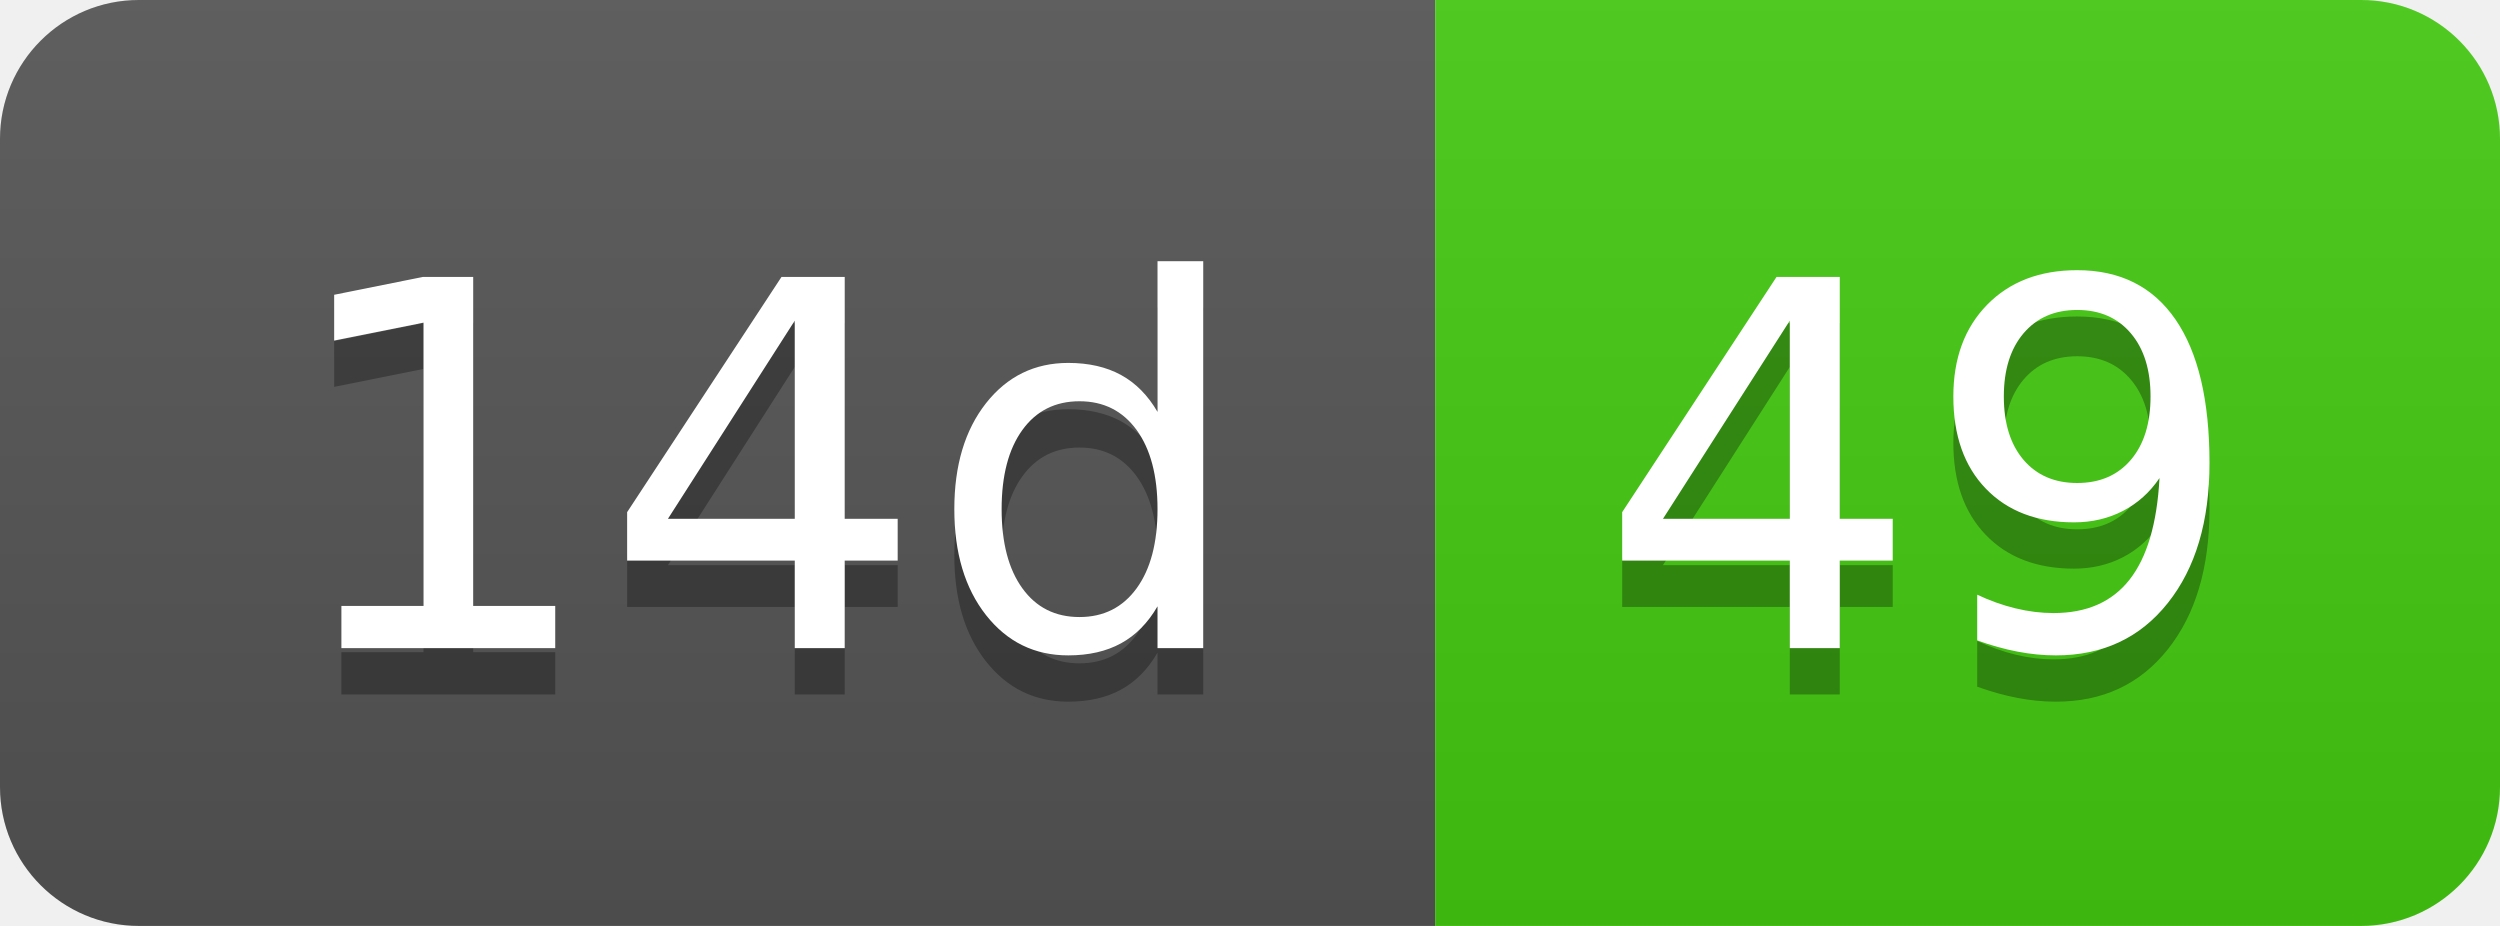
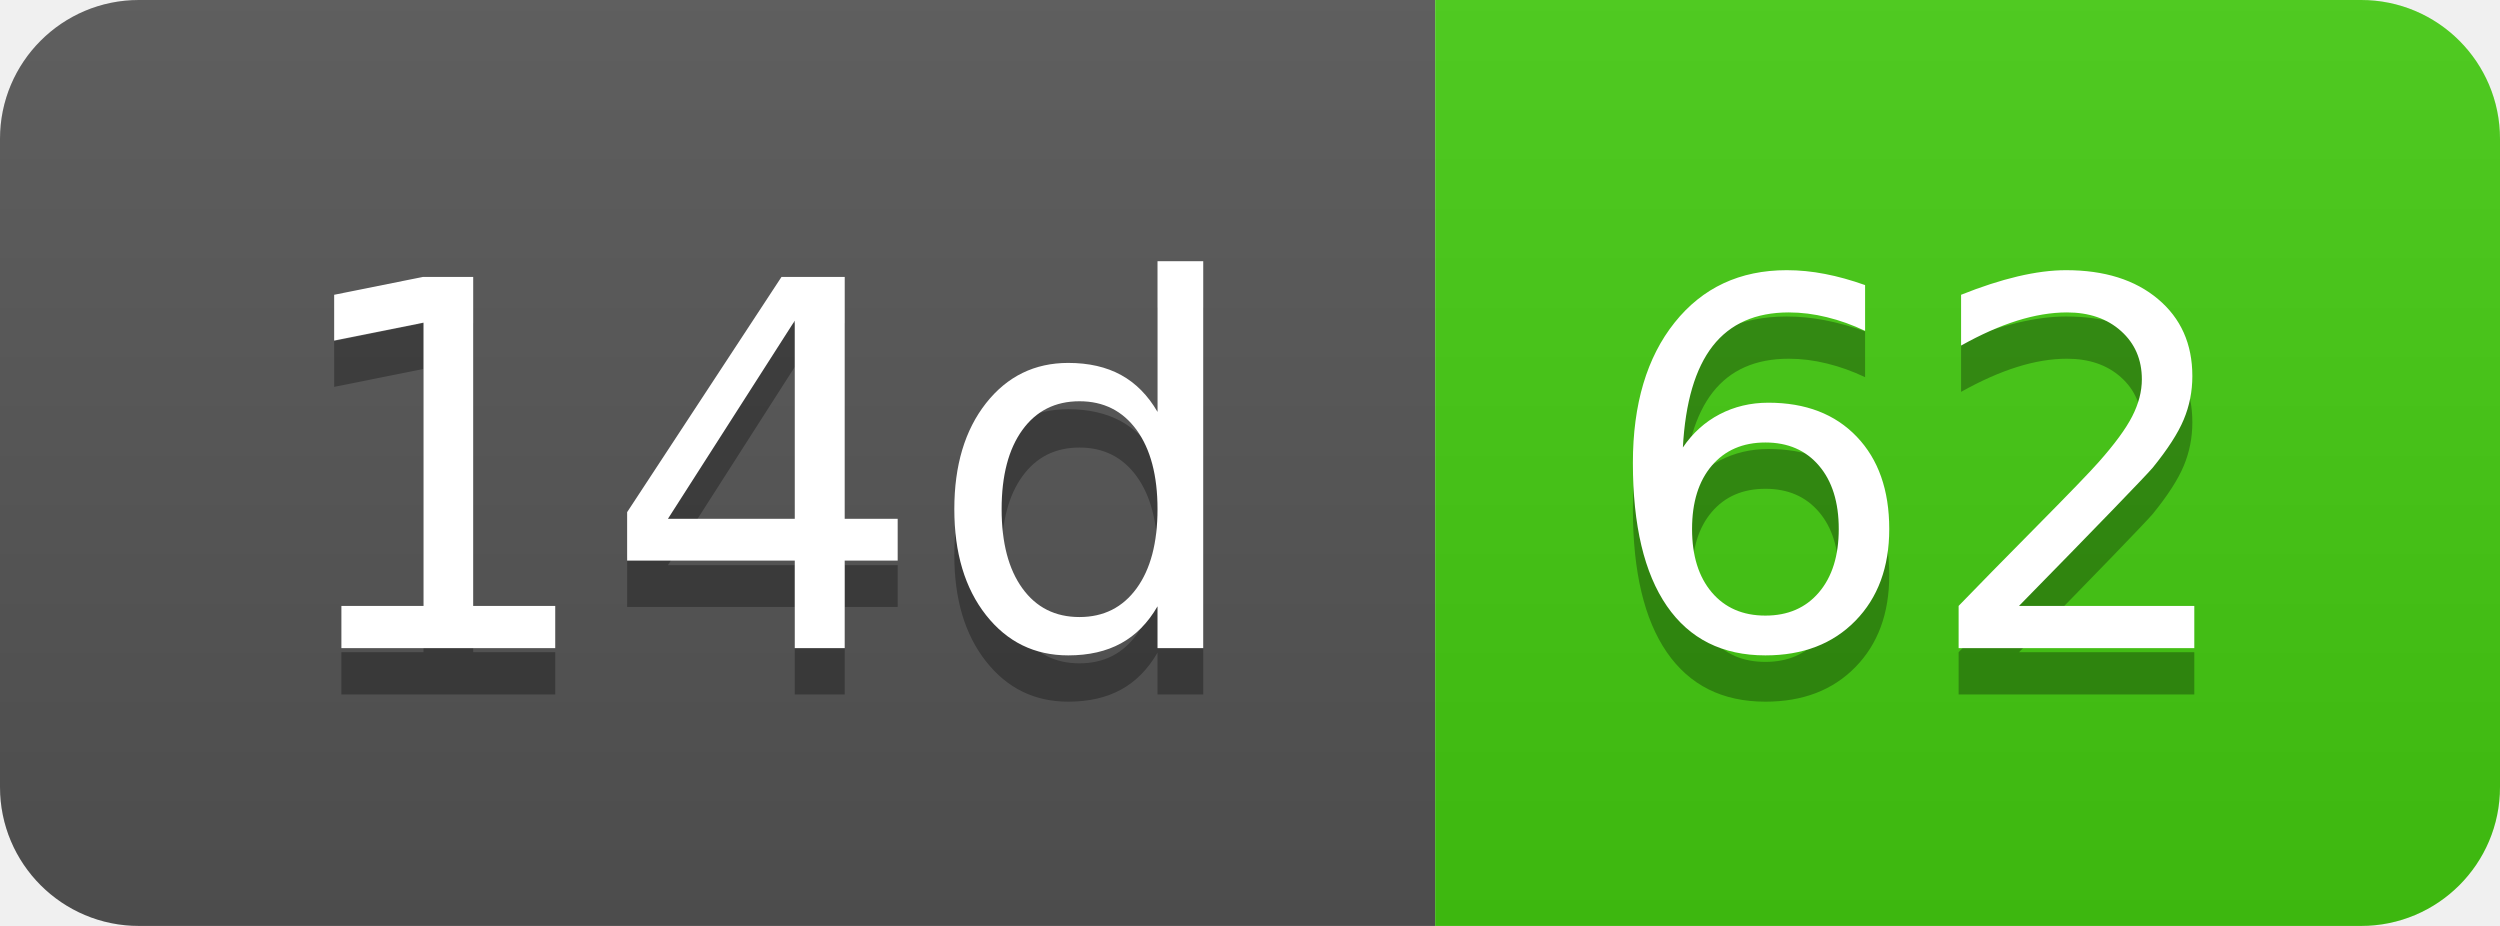
- <svg xmlns="http://www.w3.org/2000/svg" width="54" height="20" role="img" aria-label="14d: 49">
+ <svg xmlns="http://www.w3.org/2000/svg" width="54" height="20" role="img" aria-label="14d: 62">
  <linearGradient id="s" x2="0" y2="100%">
    <stop offset="0" stop-color="#bbb" stop-opacity=".1" />
    <stop offset="1" stop-opacity=".1" />
  </linearGradient>
  <clipPath id="r">
    <rect width="54" height="20" rx="3" fill="#fff" />
  </clipPath>
  <g clip-path="url(#r)">
    <rect width="31" height="20" fill="#555" />
    <rect x="31" width="23" height="20" fill="#4c1" />
    <rect width="54" height="20" fill="url(#s)" />
  </g>
  <g fill="#fff" text-anchor="middle" font-family="Verdana,Geneva,DejaVu Sans,sans-serif" text-rendering="geometricPrecision" font-size="110">
    <text aria-hidden="true" x="165" y="150" fill="#010101" fill-opacity=".3" transform="scale(.1)" textLength="210">14d</text>
    <text x="165" y="140" transform="scale(.1)" fill="#fff" textLength="210">14d</text>
-     <text aria-hidden="true" x="415" y="150" fill="#010101" fill-opacity=".3" transform="scale(.1)" textLength="130">49</text>
-     <text x="415" y="140" transform="scale(.1)" fill="#fff" textLength="130">49</text>
+     <text aria-hidden="true" x="415" y="150" fill="#010101" fill-opacity=".3" transform="scale(.1)" textLength="130">62</text>
+     <text x="415" y="140" transform="scale(.1)" fill="#fff" textLength="130">62</text>
  </g>
</svg>
